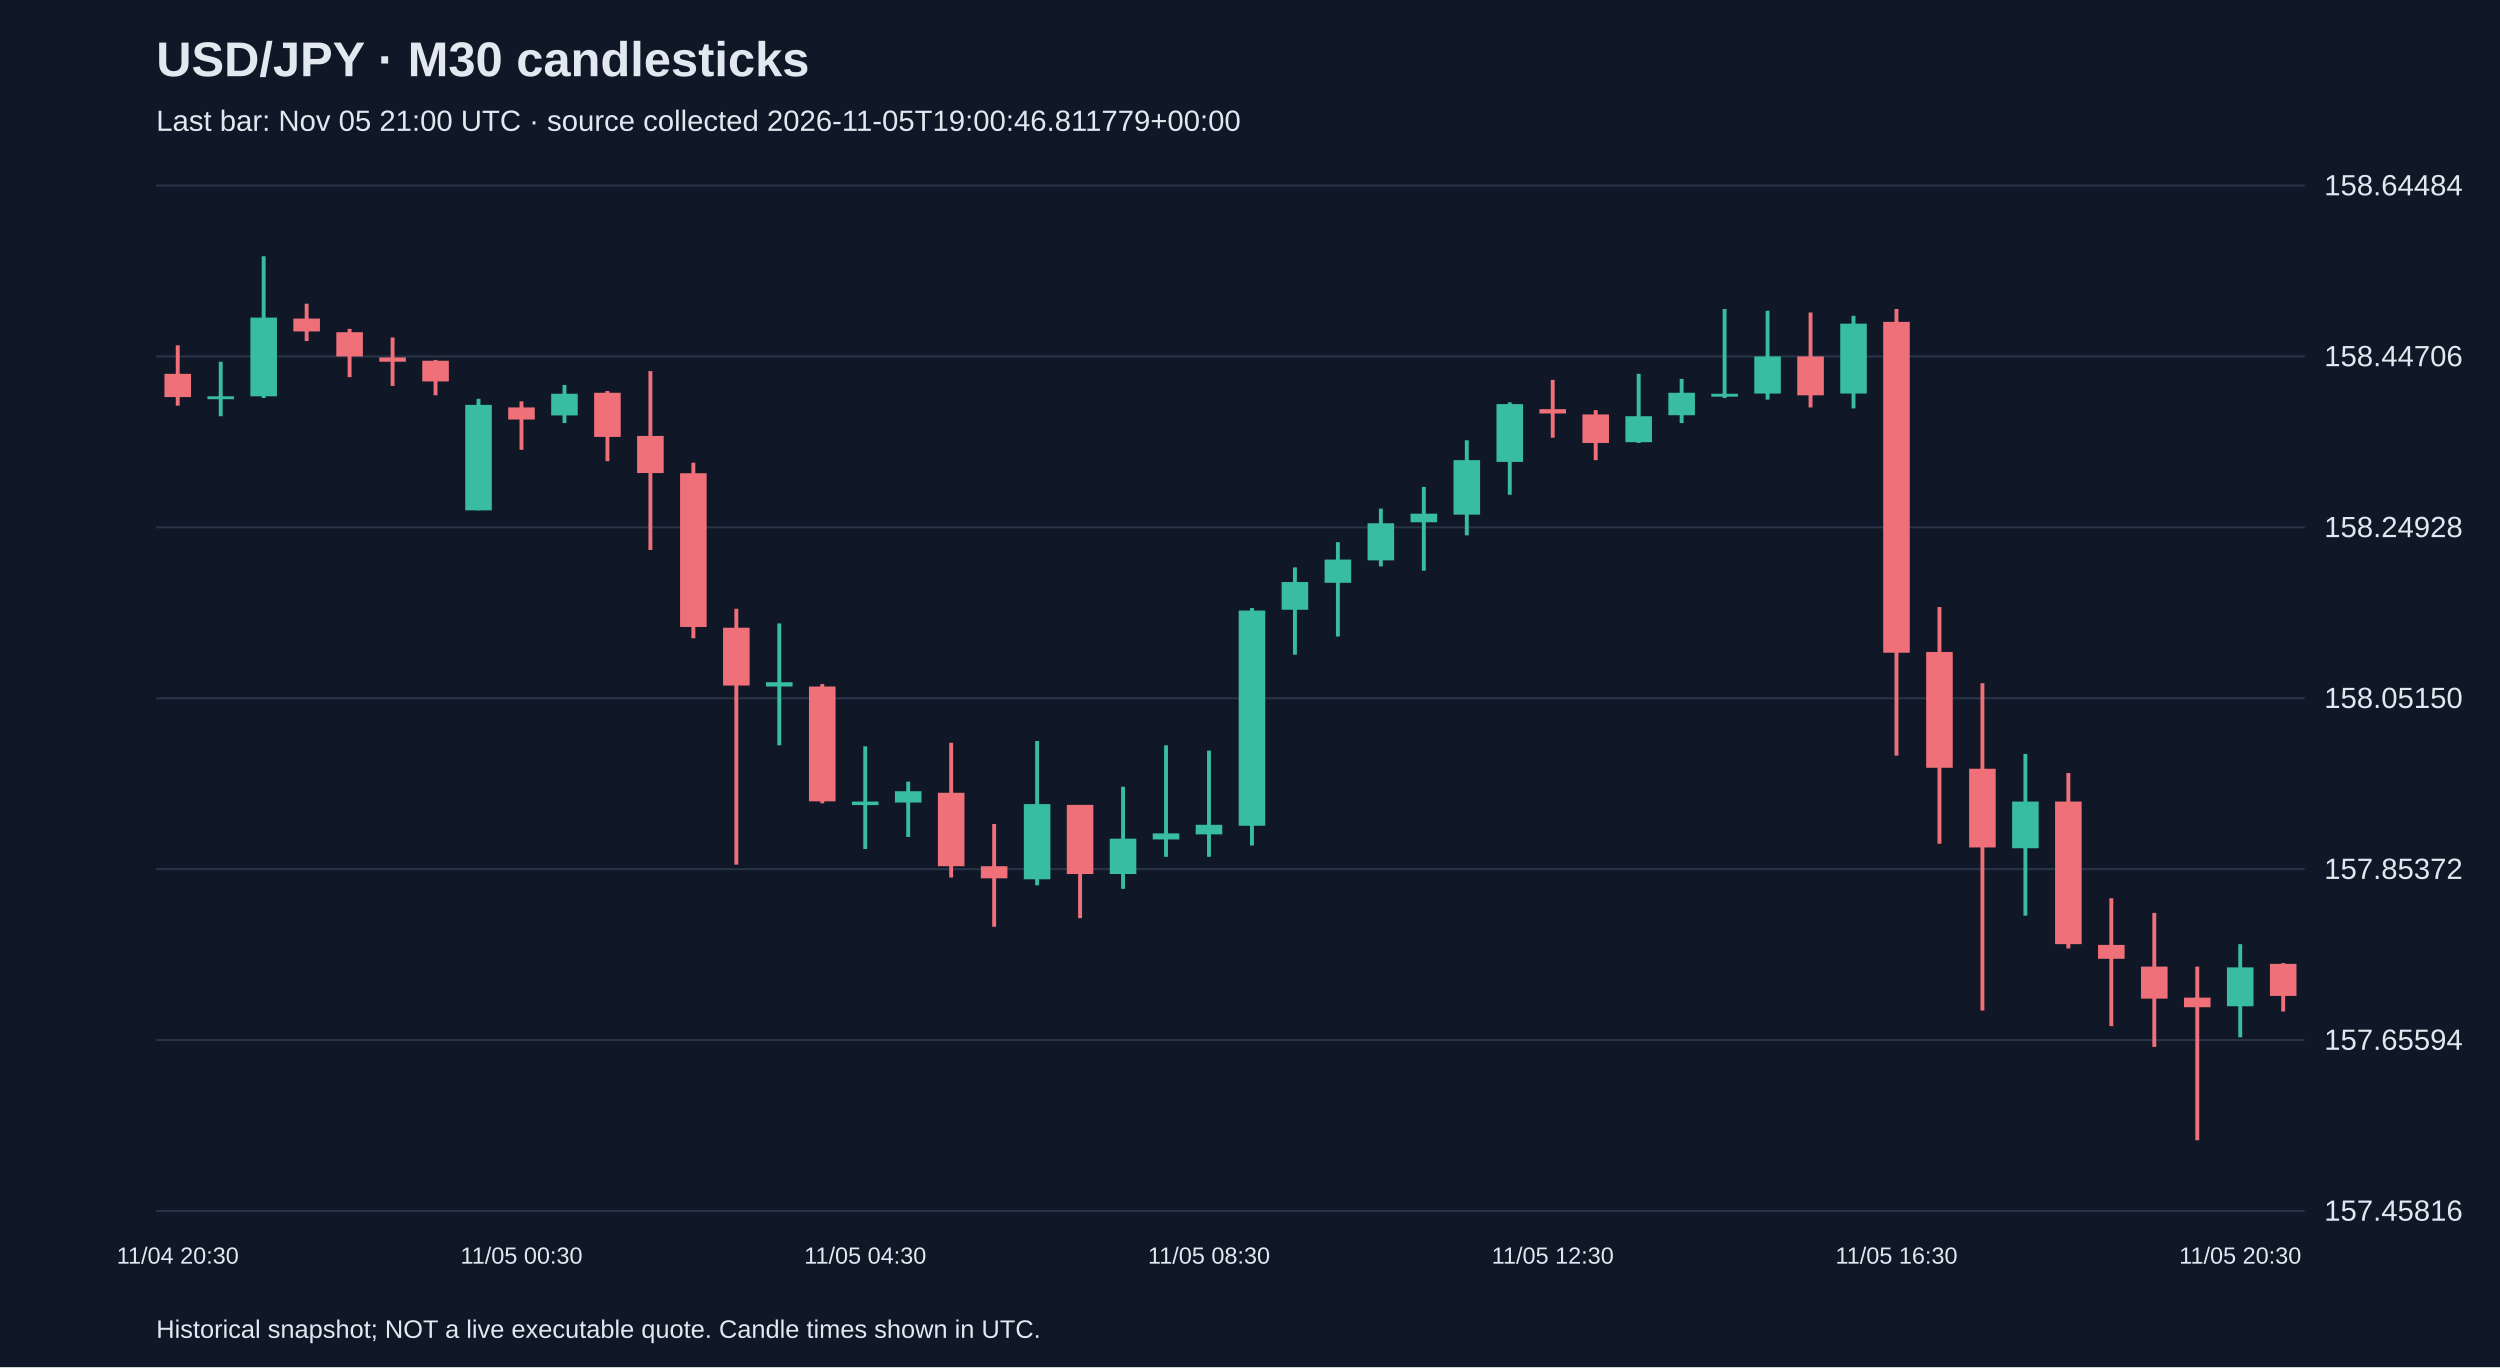
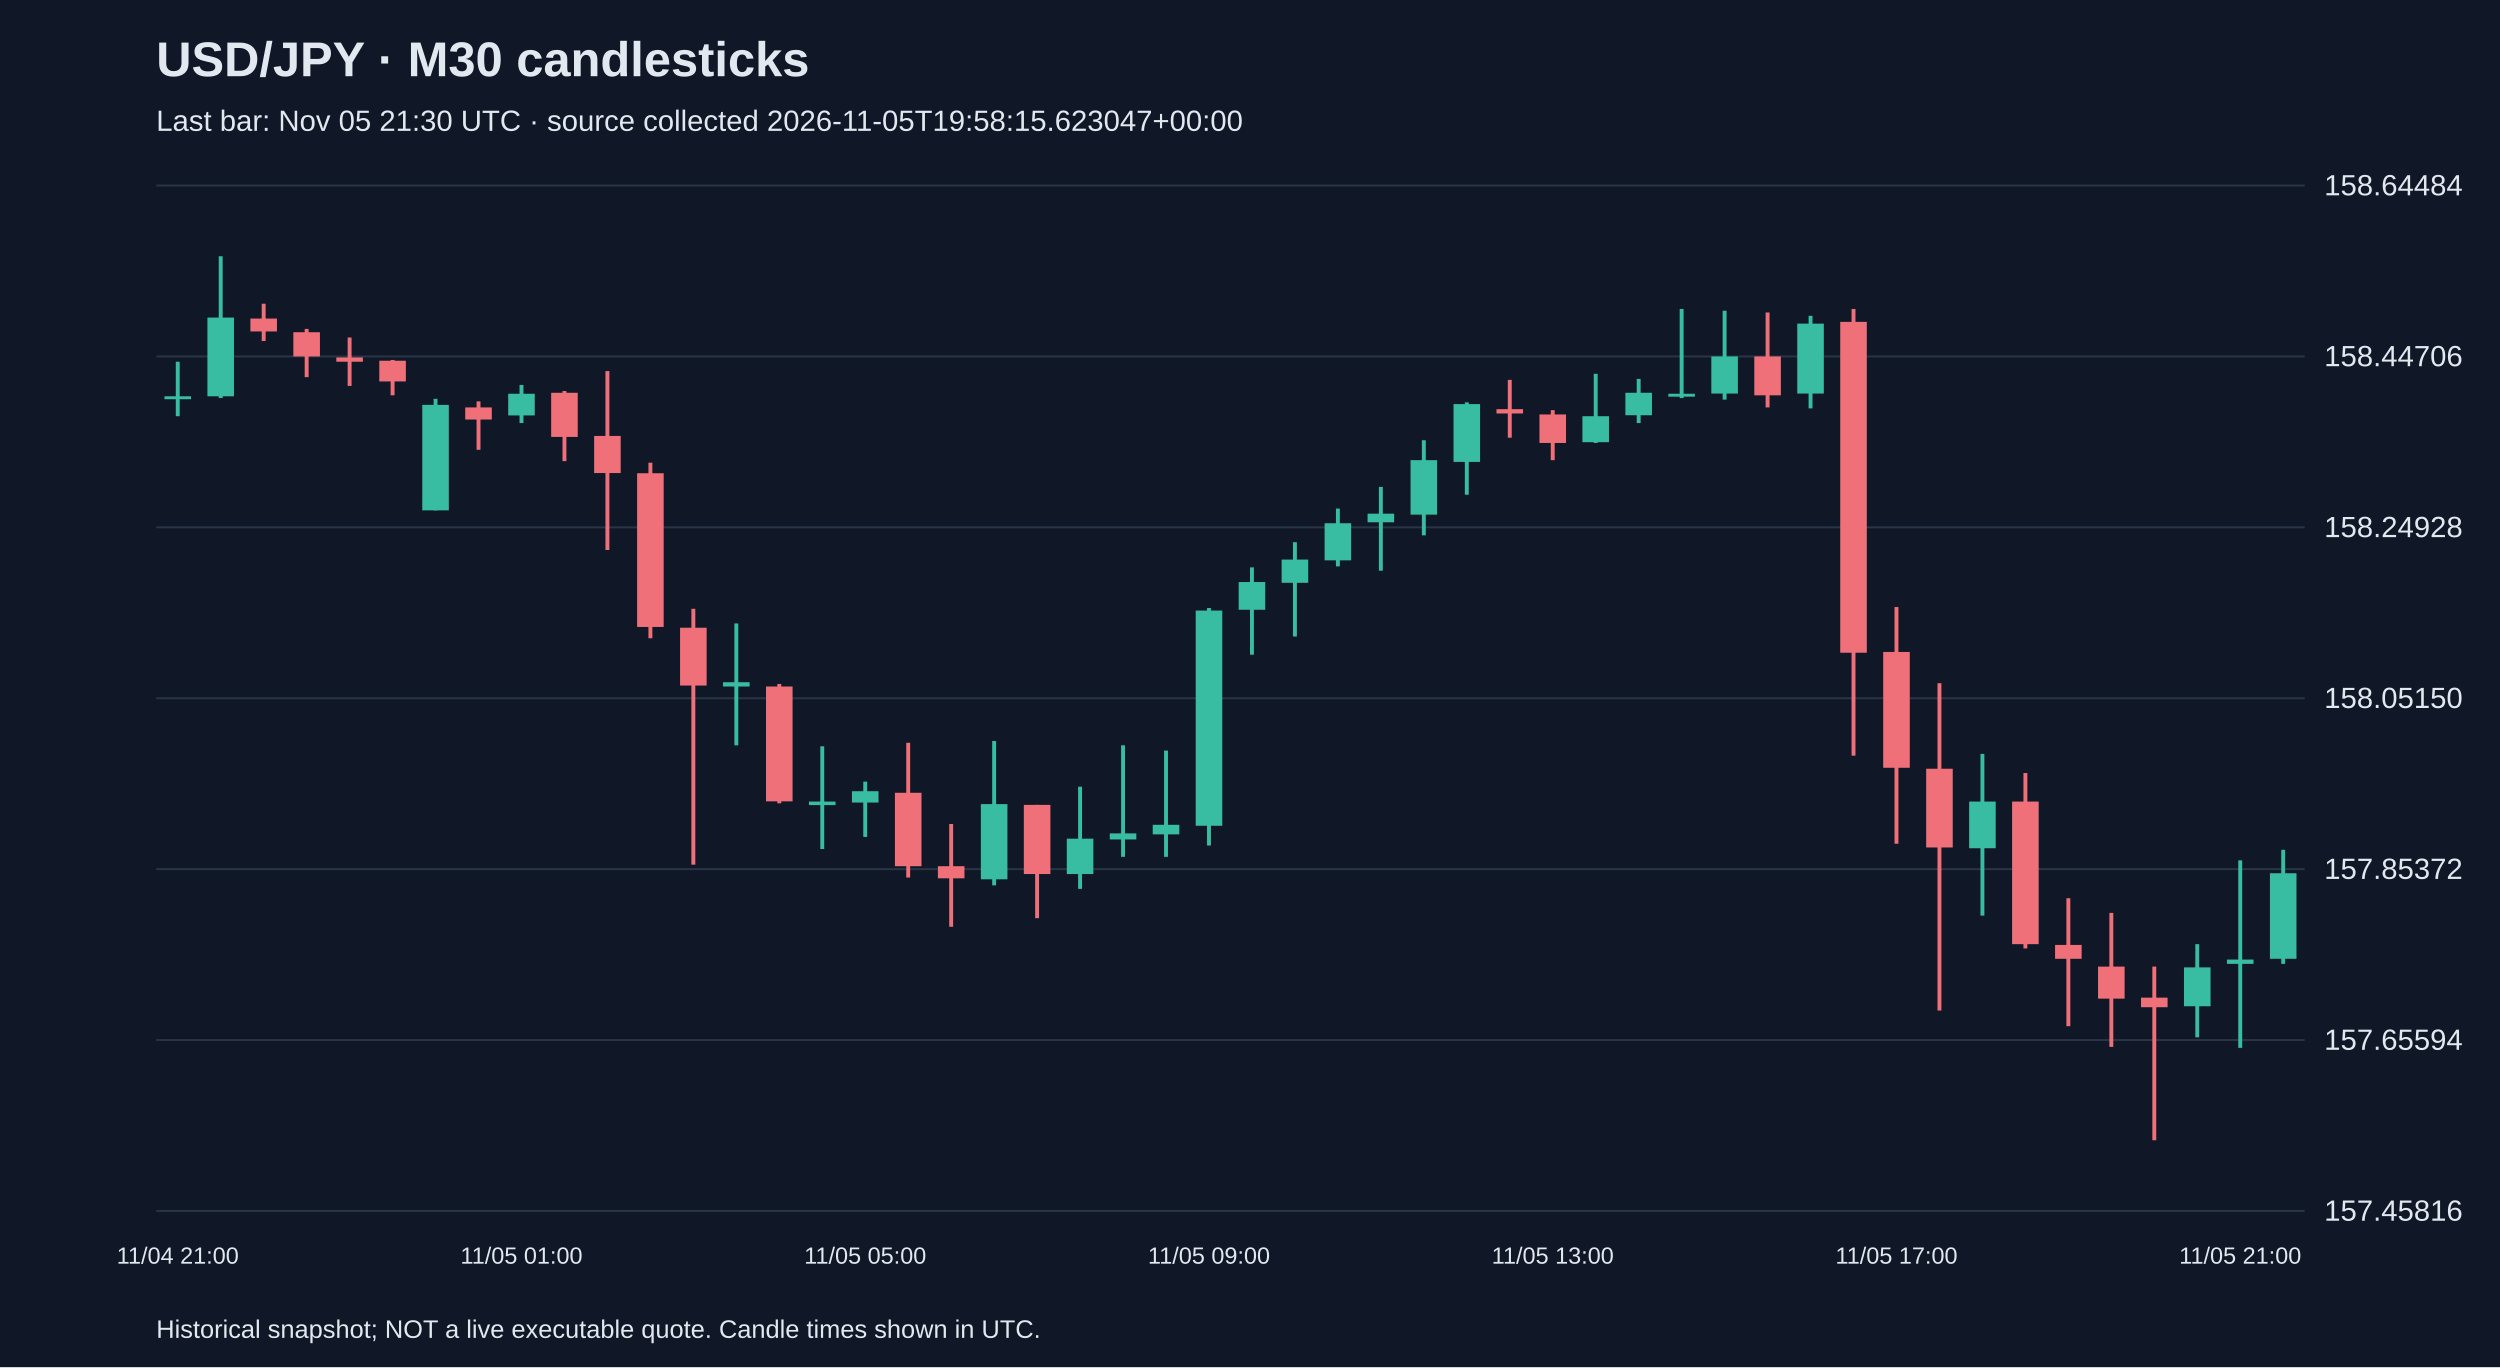
<svg xmlns="http://www.w3.org/2000/svg" viewBox="0 0 1280 700">
  <rect width="100%" height="100%" fill="#101827" />
  <style>text{font-family:Arial,sans-serif;fill:#e2e8f0}</style>
  <text x="80" y="39" font-size="25" font-weight="bold">USD/JPY · M30 candlesticks</text>
-   <text x="80" y="67" font-size="15" fill="#a6b1c5">Last bar: Nov 05 21:00 UTC · source collected 2026-11-05T19:00:46.811779+00:00</text>
+   <text x="80" y="67" font-size="15" fill="#a6b1c5">Last bar: Nov 05 21:30 UTC · source collected 2026-11-05T19:58:15.623047+00:00</text>
  <line x1="80" y1="620.0" x2="1180" y2="620.0" stroke="#283548" />
  <text x="1190" y="625.0" font-size="15">157.45816</text>
  <line x1="80" y1="532.5" x2="1180" y2="532.5" stroke="#283548" />
  <text x="1190" y="537.5" font-size="15">157.65594</text>
  <line x1="80" y1="445.0" x2="1180" y2="445.0" stroke="#283548" />
  <text x="1190" y="450.0" font-size="15">157.85372</text>
  <line x1="80" y1="357.5" x2="1180" y2="357.5" stroke="#283548" />
  <text x="1190" y="362.5" font-size="15">158.05150</text>
  <line x1="80" y1="270.0" x2="1180" y2="270.0" stroke="#283548" />
  <text x="1190" y="275.0" font-size="15">158.24928</text>
  <line x1="80" y1="182.5" x2="1180" y2="182.5" stroke="#283548" />
  <text x="1190" y="187.5" font-size="15">158.44706</text>
  <line x1="80" y1="95.0" x2="1180" y2="95.0" stroke="#283548" />
  <text x="1190" y="100.0" font-size="15">158.64484</text>
-   <line x1="91.0" y1="176.8" x2="91.0" y2="207.7" stroke="#f07079" stroke-width="2" />
-   <rect x="84.2" y="191.4" width="13.6" height="11.9" fill="#f07079" />
-   <text x="91.0" y="647" text-anchor="middle" font-size="12">11/04 20:30</text>
-   <line x1="113.0" y1="185.2" x2="113.0" y2="213.1" stroke="#38bca2" stroke-width="2" />
-   <rect x="106.2" y="202.9" width="13.6" height="1.5" fill="#38bca2" />
-   <line x1="135.0" y1="131.2" x2="135.0" y2="203.8" stroke="#38bca2" stroke-width="2" />
-   <rect x="128.2" y="162.6" width="13.6" height="40.3" fill="#38bca2" />
-   <line x1="157.0" y1="155.5" x2="157.0" y2="174.6" stroke="#f07079" stroke-width="2" />
-   <rect x="150.2" y="163.1" width="13.6" height="6.6" fill="#f07079" />
-   <line x1="179.0" y1="168.4" x2="179.0" y2="193.1" stroke="#f07079" stroke-width="2" />
-   <rect x="172.2" y="170.1" width="13.6" height="12.4" fill="#f07079" />
-   <line x1="201.0" y1="172.8" x2="201.0" y2="197.6" stroke="#f07079" stroke-width="2" />
-   <rect x="194.2" y="183.0" width="13.6" height="2.2" fill="#f07079" />
-   <line x1="223.0" y1="184.3" x2="223.0" y2="202.4" stroke="#f07079" stroke-width="2" />
-   <rect x="216.2" y="184.7" width="13.6" height="10.6" fill="#f07079" />
-   <line x1="245.0" y1="204.2" x2="245.0" y2="261.3" stroke="#38bca2" stroke-width="2" />
-   <rect x="238.2" y="207.3" width="13.6" height="54.0" fill="#38bca2" />
-   <line x1="267.0" y1="205.5" x2="267.0" y2="230.3" stroke="#f07079" stroke-width="2" />
-   <rect x="260.2" y="208.6" width="13.6" height="6.2" fill="#f07079" />
-   <text x="267.0" y="647" text-anchor="middle" font-size="12">11/05 00:30</text>
-   <line x1="289.0" y1="197.1" x2="289.0" y2="216.6" stroke="#38bca2" stroke-width="2" />
-   <rect x="282.2" y="201.6" width="13.6" height="11.1" fill="#38bca2" />
-   <line x1="311.0" y1="200.2" x2="311.0" y2="236.1" stroke="#f07079" stroke-width="2" />
-   <rect x="304.2" y="201.1" width="13.6" height="22.6" fill="#f07079" />
-   <line x1="333.0" y1="190.0" x2="333.0" y2="281.6" stroke="#f07079" stroke-width="2" />
-   <rect x="326.2" y="223.2" width="13.6" height="19.0" fill="#f07079" />
-   <line x1="355.0" y1="236.9" x2="355.0" y2="326.8" stroke="#f07079" stroke-width="2" />
-   <rect x="348.2" y="242.3" width="13.6" height="78.7" fill="#f07079" />
-   <line x1="377.0" y1="311.7" x2="377.0" y2="442.7" stroke="#f07079" stroke-width="2" />
-   <rect x="370.2" y="321.4" width="13.6" height="29.6" fill="#f07079" />
-   <line x1="399.0" y1="319.2" x2="399.0" y2="381.6" stroke="#38bca2" stroke-width="2" />
-   <rect x="392.2" y="349.3" width="13.6" height="2.2" fill="#38bca2" />
-   <line x1="421.0" y1="350.2" x2="421.0" y2="411.3" stroke="#f07079" stroke-width="2" />
-   <rect x="414.2" y="351.5" width="13.6" height="58.8" fill="#f07079" />
-   <line x1="443.0" y1="382.1" x2="443.0" y2="434.7" stroke="#38bca2" stroke-width="2" />
-   <rect x="436.2" y="410.4" width="13.6" height="1.8" fill="#38bca2" />
-   <text x="443.0" y="647" text-anchor="middle" font-size="12">11/05 04:30</text>
-   <line x1="465.0" y1="400.2" x2="465.0" y2="428.5" stroke="#38bca2" stroke-width="2" />
-   <rect x="458.2" y="405.1" width="13.6" height="5.8" fill="#38bca2" />
-   <line x1="487.0" y1="380.3" x2="487.0" y2="449.3" stroke="#f07079" stroke-width="2" />
-   <rect x="480.2" y="405.9" width="13.6" height="37.6" fill="#f07079" />
-   <line x1="509.0" y1="421.9" x2="509.0" y2="474.5" stroke="#f07079" stroke-width="2" />
-   <rect x="502.2" y="443.5" width="13.6" height="6.2" fill="#f07079" />
-   <line x1="531.0" y1="379.4" x2="531.0" y2="453.3" stroke="#38bca2" stroke-width="2" />
-   <rect x="524.2" y="411.7" width="13.6" height="38.5" fill="#38bca2" />
-   <line x1="553.0" y1="412.1" x2="553.0" y2="470.1" stroke="#f07079" stroke-width="2" />
-   <rect x="546.2" y="412.1" width="13.6" height="35.4" fill="#f07079" />
-   <line x1="575.0" y1="402.8" x2="575.0" y2="455.1" stroke="#38bca2" stroke-width="2" />
-   <rect x="568.2" y="429.4" width="13.6" height="18.1" fill="#38bca2" />
-   <line x1="597.0" y1="381.6" x2="597.0" y2="438.7" stroke="#38bca2" stroke-width="2" />
-   <rect x="590.2" y="426.7" width="13.6" height="3.1" fill="#38bca2" />
-   <line x1="619.0" y1="384.3" x2="619.0" y2="438.7" stroke="#38bca2" stroke-width="2" />
-   <rect x="612.2" y="422.3" width="13.6" height="4.9" fill="#38bca2" />
-   <text x="619.0" y="647" text-anchor="middle" font-size="12">11/05 08:30</text>
-   <line x1="641.0" y1="311.3" x2="641.0" y2="432.9" stroke="#38bca2" stroke-width="2" />
-   <rect x="634.2" y="312.6" width="13.6" height="110.2" fill="#38bca2" />
-   <line x1="663.0" y1="290.5" x2="663.0" y2="335.2" stroke="#38bca2" stroke-width="2" />
-   <rect x="656.2" y="298.0" width="13.6" height="14.2" fill="#38bca2" />
-   <line x1="685.0" y1="277.6" x2="685.0" y2="325.9" stroke="#38bca2" stroke-width="2" />
-   <rect x="678.2" y="286.5" width="13.6" height="11.9" fill="#38bca2" />
-   <line x1="707.0" y1="260.4" x2="707.0" y2="290.0" stroke="#38bca2" stroke-width="2" />
-   <rect x="700.2" y="267.9" width="13.6" height="19.0" fill="#38bca2" />
-   <line x1="729.0" y1="249.3" x2="729.0" y2="292.2" stroke="#38bca2" stroke-width="2" />
-   <rect x="722.2" y="263.0" width="13.6" height="4.4" fill="#38bca2" />
-   <line x1="751.0" y1="225.4" x2="751.0" y2="274.1" stroke="#38bca2" stroke-width="2" />
-   <rect x="744.2" y="235.6" width="13.6" height="27.9" fill="#38bca2" />
-   <line x1="773.0" y1="206.0" x2="773.0" y2="253.3" stroke="#38bca2" stroke-width="2" />
-   <rect x="766.2" y="206.9" width="13.6" height="29.6" fill="#38bca2" />
-   <line x1="795.0" y1="194.5" x2="795.0" y2="224.1" stroke="#f07079" stroke-width="2" />
-   <rect x="788.2" y="209.5" width="13.6" height="2.2" fill="#f07079" />
-   <text x="795.0" y="647" text-anchor="middle" font-size="12">11/05 12:30</text>
-   <line x1="817.0" y1="210.0" x2="817.0" y2="235.6" stroke="#f07079" stroke-width="2" />
-   <rect x="810.2" y="212.2" width="13.6" height="14.6" fill="#f07079" />
-   <line x1="839.0" y1="191.4" x2="839.0" y2="226.8" stroke="#38bca2" stroke-width="2" />
-   <rect x="832.2" y="213.1" width="13.6" height="13.3" fill="#38bca2" />
-   <line x1="861.0" y1="194.0" x2="861.0" y2="216.6" stroke="#38bca2" stroke-width="2" />
-   <rect x="854.2" y="201.1" width="13.6" height="11.5" fill="#38bca2" />
-   <line x1="883.0" y1="158.2" x2="883.0" y2="203.8" stroke="#38bca2" stroke-width="2" />
-   <rect x="876.2" y="201.6" width="13.6" height="1.5" fill="#38bca2" />
-   <line x1="905.0" y1="159.1" x2="905.0" y2="204.6" stroke="#38bca2" stroke-width="2" />
-   <rect x="898.2" y="182.5" width="13.6" height="19.0" fill="#38bca2" />
-   <line x1="927.0" y1="160.0" x2="927.0" y2="208.6" stroke="#f07079" stroke-width="2" />
-   <rect x="920.2" y="182.5" width="13.6" height="19.9" fill="#f07079" />
-   <line x1="949.0" y1="161.7" x2="949.0" y2="209.1" stroke="#38bca2" stroke-width="2" />
-   <rect x="942.2" y="165.7" width="13.6" height="35.8" fill="#38bca2" />
-   <line x1="971.0" y1="158.2" x2="971.0" y2="386.9" stroke="#f07079" stroke-width="2" />
-   <rect x="964.2" y="164.8" width="13.6" height="169.4" fill="#f07079" />
-   <text x="971.0" y="647" text-anchor="middle" font-size="12">11/05 16:30</text>
-   <line x1="993.0" y1="310.8" x2="993.0" y2="432.0" stroke="#f07079" stroke-width="2" />
-   <rect x="986.2" y="333.8" width="13.6" height="59.3" fill="#f07079" />
-   <line x1="1015.0" y1="349.8" x2="1015.0" y2="517.4" stroke="#f07079" stroke-width="2" />
-   <rect x="1008.2" y="393.6" width="13.6" height="40.3" fill="#f07079" />
-   <line x1="1037.0" y1="386.0" x2="1037.0" y2="468.8" stroke="#38bca2" stroke-width="2" />
-   <rect x="1030.2" y="410.4" width="13.6" height="23.9" fill="#38bca2" />
-   <line x1="1059.0" y1="395.8" x2="1059.0" y2="485.6" stroke="#f07079" stroke-width="2" />
-   <rect x="1052.2" y="410.4" width="13.6" height="73.0" fill="#f07079" />
-   <line x1="1081.0" y1="459.9" x2="1081.0" y2="525.4" stroke="#f07079" stroke-width="2" />
-   <rect x="1074.2" y="483.8" width="13.6" height="7.1" fill="#f07079" />
-   <line x1="1103.0" y1="467.4" x2="1103.0" y2="536.0" stroke="#f07079" stroke-width="2" />
-   <rect x="1096.2" y="494.9" width="13.6" height="16.4" fill="#f07079" />
-   <line x1="1125.0" y1="494.9" x2="1125.0" y2="583.8" stroke="#f07079" stroke-width="2" />
-   <rect x="1118.2" y="510.8" width="13.6" height="4.9" fill="#f07079" />
-   <line x1="1147.0" y1="483.4" x2="1147.0" y2="531.1" stroke="#38bca2" stroke-width="2" />
-   <rect x="1140.2" y="495.3" width="13.6" height="19.9" fill="#38bca2" />
-   <text x="1147.0" y="647" text-anchor="middle" font-size="12">11/05 20:30</text>
-   <line x1="1169.0" y1="493.1" x2="1169.0" y2="517.9" stroke="#f07079" stroke-width="2" />
-   <rect x="1162.2" y="493.5" width="13.6" height="16.4" fill="#f07079" />
+   <line x1="91.0" y1="185.2" x2="91.0" y2="213.1" stroke="#38bca2" stroke-width="2" />
+   <rect x="84.2" y="202.9" width="13.6" height="1.5" fill="#38bca2" />
+   <text x="91.0" y="647" text-anchor="middle" font-size="12">11/04 21:00</text>
+   <line x1="113.0" y1="131.2" x2="113.0" y2="203.8" stroke="#38bca2" stroke-width="2" />
+   <rect x="106.2" y="162.6" width="13.6" height="40.3" fill="#38bca2" />
+   <line x1="135.0" y1="155.5" x2="135.0" y2="174.6" stroke="#f07079" stroke-width="2" />
+   <rect x="128.2" y="163.1" width="13.6" height="6.6" fill="#f07079" />
+   <line x1="157.0" y1="168.4" x2="157.0" y2="193.1" stroke="#f07079" stroke-width="2" />
+   <rect x="150.2" y="170.1" width="13.6" height="12.4" fill="#f07079" />
+   <line x1="179.0" y1="172.8" x2="179.0" y2="197.6" stroke="#f07079" stroke-width="2" />
+   <rect x="172.2" y="183.0" width="13.6" height="2.2" fill="#f07079" />
+   <line x1="201.0" y1="184.3" x2="201.0" y2="202.4" stroke="#f07079" stroke-width="2" />
+   <rect x="194.2" y="184.7" width="13.6" height="10.6" fill="#f07079" />
+   <line x1="223.0" y1="204.2" x2="223.0" y2="261.3" stroke="#38bca2" stroke-width="2" />
+   <rect x="216.2" y="207.3" width="13.6" height="54.0" fill="#38bca2" />
+   <line x1="245.0" y1="205.5" x2="245.0" y2="230.3" stroke="#f07079" stroke-width="2" />
+   <rect x="238.2" y="208.6" width="13.6" height="6.2" fill="#f07079" />
+   <line x1="267.0" y1="197.1" x2="267.0" y2="216.6" stroke="#38bca2" stroke-width="2" />
+   <rect x="260.2" y="201.6" width="13.6" height="11.1" fill="#38bca2" />
+   <text x="267.0" y="647" text-anchor="middle" font-size="12">11/05 01:00</text>
+   <line x1="289.0" y1="200.2" x2="289.0" y2="236.1" stroke="#f07079" stroke-width="2" />
+   <rect x="282.2" y="201.1" width="13.6" height="22.6" fill="#f07079" />
+   <line x1="311.0" y1="190.0" x2="311.0" y2="281.6" stroke="#f07079" stroke-width="2" />
+   <rect x="304.2" y="223.2" width="13.6" height="19.0" fill="#f07079" />
+   <line x1="333.0" y1="236.9" x2="333.0" y2="326.8" stroke="#f07079" stroke-width="2" />
+   <rect x="326.2" y="242.3" width="13.6" height="78.7" fill="#f07079" />
+   <line x1="355.0" y1="311.7" x2="355.0" y2="442.7" stroke="#f07079" stroke-width="2" />
+   <rect x="348.2" y="321.4" width="13.6" height="29.6" fill="#f07079" />
+   <line x1="377.0" y1="319.2" x2="377.0" y2="381.6" stroke="#38bca2" stroke-width="2" />
+   <rect x="370.2" y="349.3" width="13.6" height="2.2" fill="#38bca2" />
+   <line x1="399.0" y1="350.2" x2="399.0" y2="411.3" stroke="#f07079" stroke-width="2" />
+   <rect x="392.2" y="351.5" width="13.6" height="58.8" fill="#f07079" />
+   <line x1="421.0" y1="382.1" x2="421.0" y2="434.7" stroke="#38bca2" stroke-width="2" />
+   <rect x="414.2" y="410.4" width="13.6" height="1.8" fill="#38bca2" />
+   <line x1="443.0" y1="400.2" x2="443.0" y2="428.5" stroke="#38bca2" stroke-width="2" />
+   <rect x="436.2" y="405.1" width="13.6" height="5.8" fill="#38bca2" />
+   <text x="443.0" y="647" text-anchor="middle" font-size="12">11/05 05:00</text>
+   <line x1="465.0" y1="380.3" x2="465.0" y2="449.3" stroke="#f07079" stroke-width="2" />
+   <rect x="458.2" y="405.9" width="13.6" height="37.6" fill="#f07079" />
+   <line x1="487.0" y1="421.9" x2="487.0" y2="474.5" stroke="#f07079" stroke-width="2" />
+   <rect x="480.2" y="443.5" width="13.6" height="6.2" fill="#f07079" />
+   <line x1="509.0" y1="379.4" x2="509.0" y2="453.3" stroke="#38bca2" stroke-width="2" />
+   <rect x="502.2" y="411.7" width="13.6" height="38.5" fill="#38bca2" />
+   <line x1="531.0" y1="412.1" x2="531.0" y2="470.1" stroke="#f07079" stroke-width="2" />
+   <rect x="524.2" y="412.1" width="13.6" height="35.4" fill="#f07079" />
+   <line x1="553.0" y1="402.8" x2="553.0" y2="455.1" stroke="#38bca2" stroke-width="2" />
+   <rect x="546.2" y="429.4" width="13.6" height="18.1" fill="#38bca2" />
+   <line x1="575.0" y1="381.6" x2="575.0" y2="438.7" stroke="#38bca2" stroke-width="2" />
+   <rect x="568.2" y="426.7" width="13.6" height="3.1" fill="#38bca2" />
+   <line x1="597.0" y1="384.3" x2="597.0" y2="438.7" stroke="#38bca2" stroke-width="2" />
+   <rect x="590.2" y="422.3" width="13.6" height="4.9" fill="#38bca2" />
+   <line x1="619.0" y1="311.3" x2="619.0" y2="432.9" stroke="#38bca2" stroke-width="2" />
+   <rect x="612.2" y="312.6" width="13.6" height="110.2" fill="#38bca2" />
+   <text x="619.0" y="647" text-anchor="middle" font-size="12">11/05 09:00</text>
+   <line x1="641.0" y1="290.5" x2="641.0" y2="335.2" stroke="#38bca2" stroke-width="2" />
+   <rect x="634.2" y="298.0" width="13.6" height="14.2" fill="#38bca2" />
+   <line x1="663.0" y1="277.6" x2="663.0" y2="325.9" stroke="#38bca2" stroke-width="2" />
+   <rect x="656.2" y="286.5" width="13.6" height="11.9" fill="#38bca2" />
+   <line x1="685.0" y1="260.4" x2="685.0" y2="290.0" stroke="#38bca2" stroke-width="2" />
+   <rect x="678.2" y="267.9" width="13.6" height="19.0" fill="#38bca2" />
+   <line x1="707.0" y1="249.3" x2="707.0" y2="292.2" stroke="#38bca2" stroke-width="2" />
+   <rect x="700.2" y="263.0" width="13.6" height="4.4" fill="#38bca2" />
+   <line x1="729.0" y1="225.4" x2="729.0" y2="274.1" stroke="#38bca2" stroke-width="2" />
+   <rect x="722.2" y="235.6" width="13.6" height="27.9" fill="#38bca2" />
+   <line x1="751.0" y1="206.0" x2="751.0" y2="253.3" stroke="#38bca2" stroke-width="2" />
+   <rect x="744.2" y="206.9" width="13.6" height="29.6" fill="#38bca2" />
+   <line x1="773.0" y1="194.5" x2="773.0" y2="224.1" stroke="#f07079" stroke-width="2" />
+   <rect x="766.2" y="209.5" width="13.6" height="2.2" fill="#f07079" />
+   <line x1="795.0" y1="210.0" x2="795.0" y2="235.6" stroke="#f07079" stroke-width="2" />
+   <rect x="788.2" y="212.2" width="13.6" height="14.6" fill="#f07079" />
+   <text x="795.0" y="647" text-anchor="middle" font-size="12">11/05 13:00</text>
+   <line x1="817.0" y1="191.4" x2="817.0" y2="226.8" stroke="#38bca2" stroke-width="2" />
+   <rect x="810.2" y="213.1" width="13.6" height="13.3" fill="#38bca2" />
+   <line x1="839.0" y1="194.0" x2="839.0" y2="216.6" stroke="#38bca2" stroke-width="2" />
+   <rect x="832.2" y="201.1" width="13.6" height="11.5" fill="#38bca2" />
+   <line x1="861.0" y1="158.2" x2="861.0" y2="203.8" stroke="#38bca2" stroke-width="2" />
+   <rect x="854.2" y="201.6" width="13.6" height="1.5" fill="#38bca2" />
+   <line x1="883.0" y1="159.1" x2="883.0" y2="204.6" stroke="#38bca2" stroke-width="2" />
+   <rect x="876.2" y="182.5" width="13.6" height="19.0" fill="#38bca2" />
+   <line x1="905.0" y1="160.0" x2="905.0" y2="208.6" stroke="#f07079" stroke-width="2" />
+   <rect x="898.2" y="182.5" width="13.6" height="19.9" fill="#f07079" />
+   <line x1="927.0" y1="161.7" x2="927.0" y2="209.1" stroke="#38bca2" stroke-width="2" />
+   <rect x="920.2" y="165.7" width="13.6" height="35.8" fill="#38bca2" />
+   <line x1="949.0" y1="158.2" x2="949.0" y2="386.9" stroke="#f07079" stroke-width="2" />
+   <rect x="942.2" y="164.8" width="13.6" height="169.4" fill="#f07079" />
+   <line x1="971.0" y1="310.8" x2="971.0" y2="432.0" stroke="#f07079" stroke-width="2" />
+   <rect x="964.2" y="333.8" width="13.6" height="59.3" fill="#f07079" />
+   <text x="971.0" y="647" text-anchor="middle" font-size="12">11/05 17:00</text>
+   <line x1="993.0" y1="349.8" x2="993.0" y2="517.4" stroke="#f07079" stroke-width="2" />
+   <rect x="986.2" y="393.6" width="13.6" height="40.3" fill="#f07079" />
+   <line x1="1015.0" y1="386.0" x2="1015.0" y2="468.8" stroke="#38bca2" stroke-width="2" />
+   <rect x="1008.2" y="410.4" width="13.6" height="23.9" fill="#38bca2" />
+   <line x1="1037.0" y1="395.8" x2="1037.0" y2="485.6" stroke="#f07079" stroke-width="2" />
+   <rect x="1030.2" y="410.4" width="13.6" height="73.0" fill="#f07079" />
+   <line x1="1059.0" y1="459.9" x2="1059.0" y2="525.4" stroke="#f07079" stroke-width="2" />
+   <rect x="1052.2" y="483.8" width="13.6" height="7.1" fill="#f07079" />
+   <line x1="1081.0" y1="467.4" x2="1081.0" y2="536.0" stroke="#f07079" stroke-width="2" />
+   <rect x="1074.2" y="494.9" width="13.6" height="16.4" fill="#f07079" />
+   <line x1="1103.0" y1="494.9" x2="1103.0" y2="583.8" stroke="#f07079" stroke-width="2" />
+   <rect x="1096.2" y="510.8" width="13.6" height="4.9" fill="#f07079" />
+   <line x1="1125.0" y1="483.4" x2="1125.0" y2="531.1" stroke="#38bca2" stroke-width="2" />
+   <rect x="1118.2" y="495.3" width="13.6" height="19.9" fill="#38bca2" />
+   <line x1="1147.0" y1="440.5" x2="1147.0" y2="536.5" stroke="#38bca2" stroke-width="2" />
+   <rect x="1140.2" y="491.3" width="13.6" height="2.2" fill="#38bca2" />
+   <text x="1147.0" y="647" text-anchor="middle" font-size="12">11/05 21:00</text>
+   <line x1="1169.0" y1="435.1" x2="1169.0" y2="493.5" stroke="#38bca2" stroke-width="2" />
+   <rect x="1162.2" y="447.1" width="13.6" height="43.8" fill="#38bca2" />
  <text x="80" y="685" font-size="13">Historical snapshot; NOT a live executable quote. Candle times shown in UTC.</text>
</svg>
